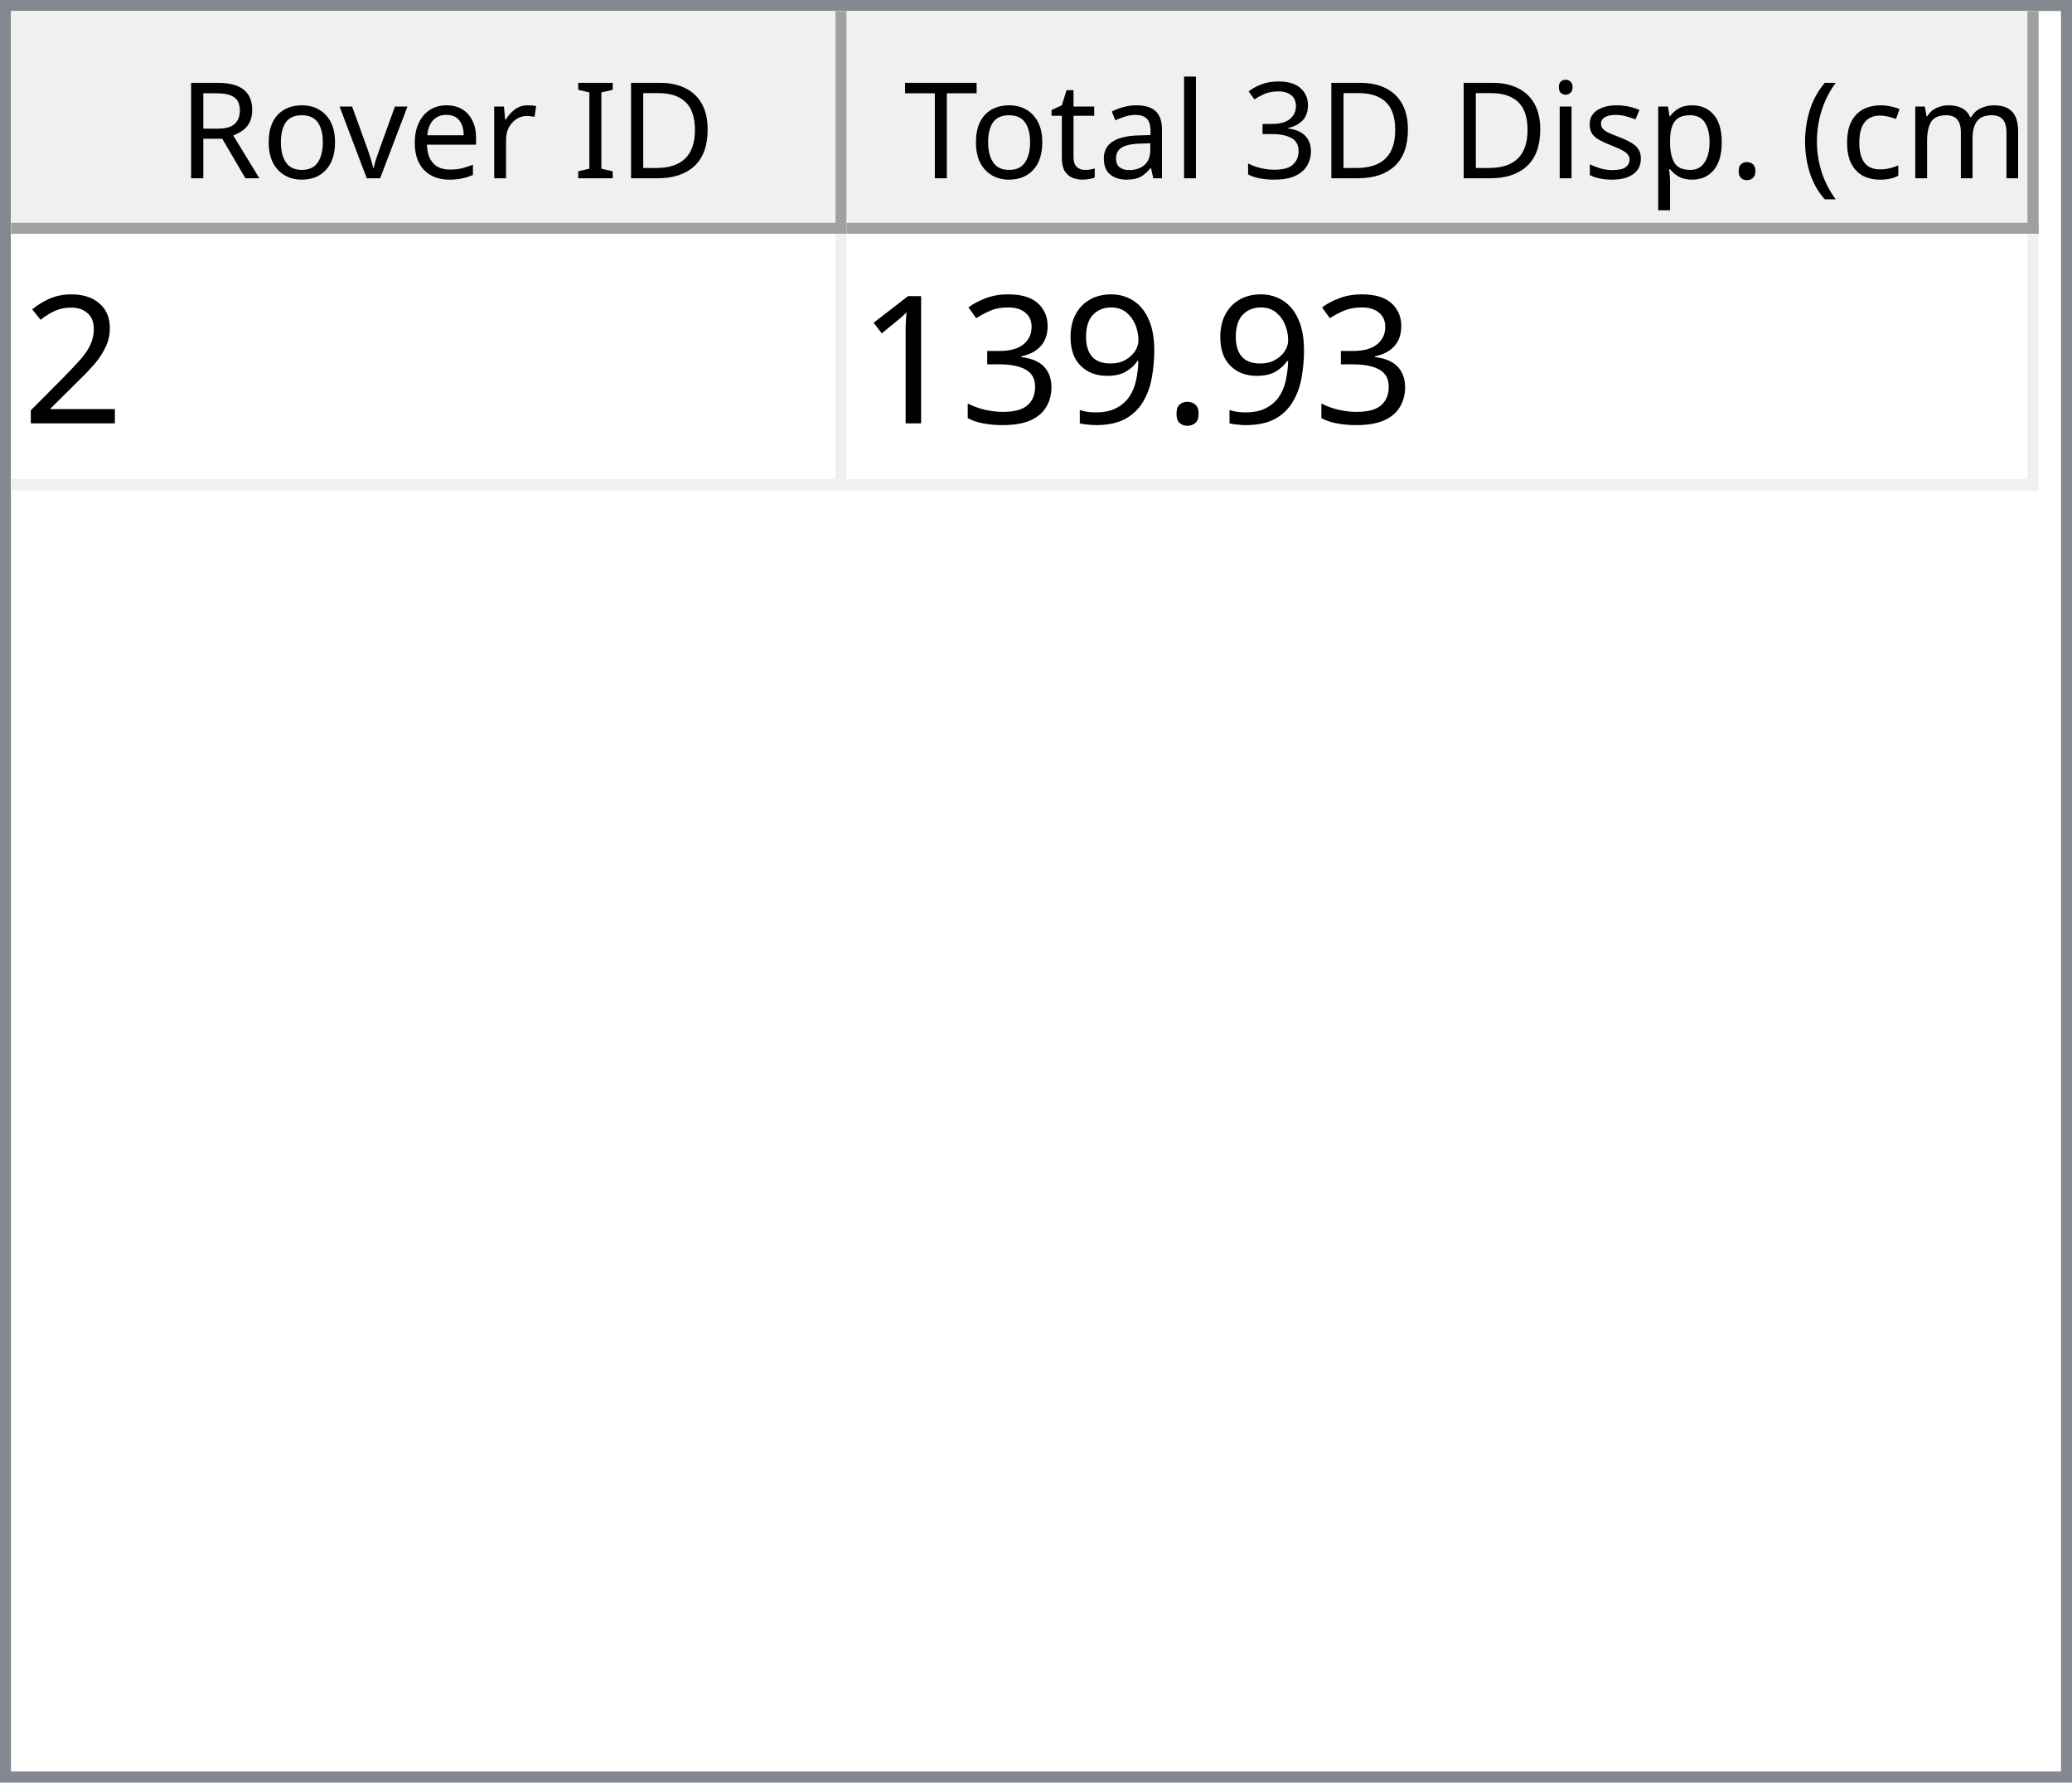
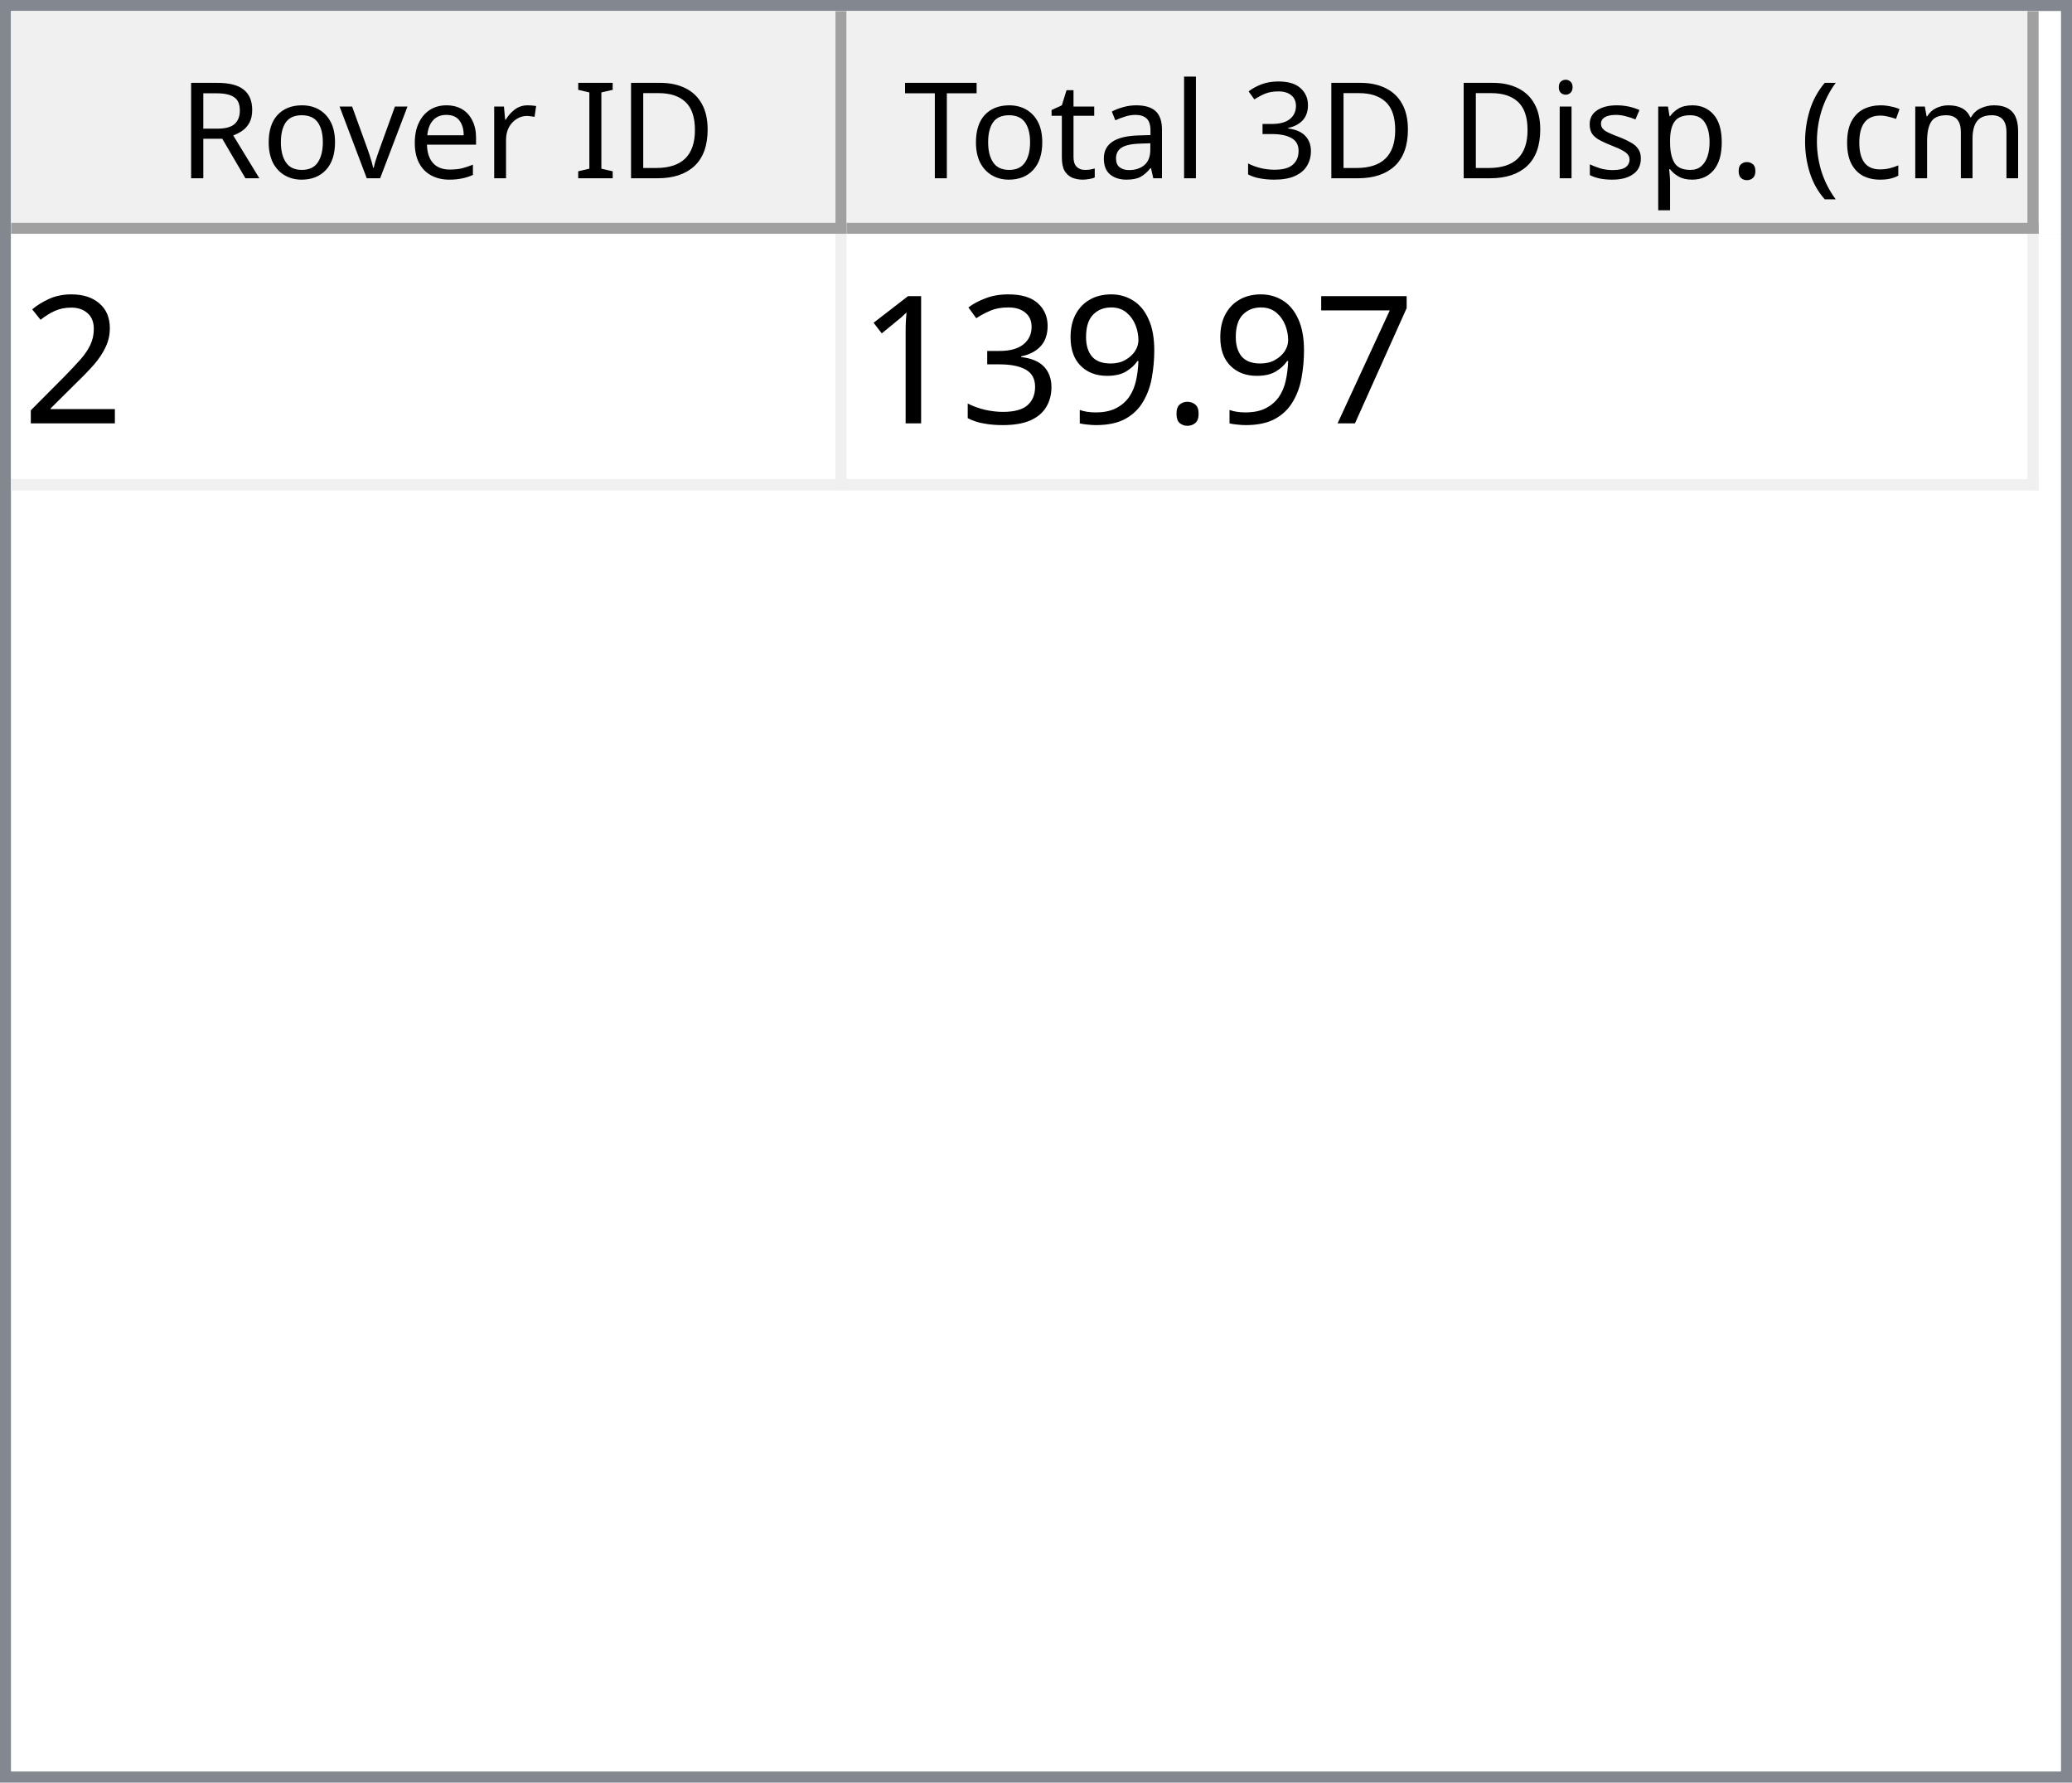
<svg xmlns="http://www.w3.org/2000/svg" style="fill-opacity:1; color-rendering:auto; color-interpolation:auto; text-rendering:auto; stroke:black; stroke-linecap:square; stroke-miterlimit:10; shape-rendering:auto; stroke-opacity:1; fill:black; stroke-dasharray:none; font-weight:normal; stroke-width:1; font-family:'Dialog'; font-style:normal; stroke-linejoin:miter; font-size:12px; stroke-dashoffset:0; image-rendering:auto;" width="186" height="160">
  <defs id="genericDefs" />
  <g>
    <defs id="defs1">
      <clipPath clipPathUnits="userSpaceOnUse" id="clipPath1">
        <path d="M0 0 L186 0 L186 160 L0 160 L0 0 Z" />
      </clipPath>
      <clipPath clipPathUnits="userSpaceOnUse" id="clipPath2">
        <path d="M0 0 L0 160 L186 160 L186 0 Z" />
      </clipPath>
      <clipPath clipPathUnits="userSpaceOnUse" id="clipPath3">
        <path d="M0 0 L0 20 L184 20 L184 0 Z" />
      </clipPath>
      <clipPath clipPathUnits="userSpaceOnUse" id="clipPath4">
        <path d="M0 0 L0 20 L75 20 L75 0 Z" />
      </clipPath>
      <clipPath clipPathUnits="userSpaceOnUse" id="clipPath5">
        <path d="M1 1 L1 19 L74 19 L74 1 Z" />
      </clipPath>
      <clipPath clipPathUnits="userSpaceOnUse" id="clipPath6">
        <path d="M0 0 L0 18 L73 18 L73 0 Z" />
      </clipPath>
      <clipPath clipPathUnits="userSpaceOnUse" id="clipPath7">
        <path d="M-0.5 -0.5 L-0.5 19.5 L74.5 19.5 L74.5 -0.5 Z" />
      </clipPath>
      <clipPath clipPathUnits="userSpaceOnUse" id="clipPath8">
        <path d="M0 0 L0 20 L107 20 L107 0 Z" />
      </clipPath>
      <clipPath clipPathUnits="userSpaceOnUse" id="clipPath9">
        <path d="M1 1 L1 19 L106 19 L106 1 Z" />
      </clipPath>
      <clipPath clipPathUnits="userSpaceOnUse" id="clipPath10">
        <path d="M0 0 L0 18 L105 18 L105 0 Z" />
      </clipPath>
      <clipPath clipPathUnits="userSpaceOnUse" id="clipPath11">
        <path d="M-0.5 -0.5 L-0.5 19.5 L106.5 19.5 L106.5 -0.5 Z" />
      </clipPath>
      <clipPath clipPathUnits="userSpaceOnUse" id="clipPath12">
        <path d="M0 0 L0 138 L184 138 L184 0 Z" />
      </clipPath>
      <clipPath clipPathUnits="userSpaceOnUse" id="clipPath13">
        <path d="M0 0 L0 23 L182 23 L182 0 Z" />
      </clipPath>
      <clipPath clipPathUnits="userSpaceOnUse" id="clipPath14">
        <path d="M-0.5 -0.5 L-0.5 22.5 L181.5 22.5 L181.5 -0.5 Z" />
      </clipPath>
      <clipPath clipPathUnits="userSpaceOnUse" id="clipPath15">
        <path d="M0 0 L0 22 L74 22 L74 0 Z" />
      </clipPath>
      <clipPath clipPathUnits="userSpaceOnUse" id="clipPath16">
        <path d="M0 0 L0 22 L106 22 L106 0 Z" />
      </clipPath>
      <font horiz-adv-x="64.551" id="font1">
        <font-face ascent="107.91" descent="25.098" units-per-em="100" style="font-style:normal; font-family:Segoe UI; font-weight:normal;" />
        <missing-glyph horiz-adv-x="64.551" d="M8.109 0 L8.109 68.266 L56.453 68.266 L56.453 0 L8.109 0 ZM15.328 7.234 L49.219 7.234 L49.219 61.031 L15.328 61.031 L15.328 7.234 Z" />
        <glyph unicode="D" horiz-adv-x="70.117" d="M9.188 0 L9.188 70.016 L28.516 70.016 Q65.531 70.016 65.531 35.891 Q65.531 19.672 55.25 9.836 Q44.969 0 27.734 0 L9.188 0 ZM17.391 62.594 L17.391 7.422 L27.828 7.422 Q41.609 7.422 49.273 14.797 Q56.938 22.172 56.938 35.688 Q56.938 62.594 28.328 62.594 L17.391 62.594 Z" />
        <glyph unicode="I" horiz-adv-x="26.611" d="M17.391 0 L9.188 0 L9.188 70.016 L17.391 70.016 L17.391 0 Z" />
        <glyph unicode=" " horiz-adv-x="27.393" d="" />
        <glyph unicode="r" horiz-adv-x="34.766" d="M34.188 41.891 Q32.078 43.5 28.125 43.5 Q23 43.5 19.555 38.672 Q16.109 33.844 16.109 25.484 L16.109 0 L8.109 0 L8.109 50 L16.109 50 L16.109 39.703 L16.312 39.703 Q18.016 44.969 21.531 47.922 Q25.047 50.875 29.391 50.875 Q32.516 50.875 34.188 50.203 L34.188 41.891 Z" />
        <glyph unicode="e" horiz-adv-x="52.295" d="M48.297 23 L12.984 23 Q13.188 14.656 17.484 10.109 Q21.781 5.562 29.297 5.562 Q37.75 5.562 44.828 11.141 L44.828 3.609 Q38.234 -1.172 27.391 -1.172 Q16.797 -1.172 10.742 5.641 Q4.688 12.453 4.688 24.812 Q4.688 36.469 11.305 43.82 Q17.922 51.172 27.734 51.172 Q37.547 51.172 42.922 44.828 Q48.297 38.484 48.297 27.203 L48.297 23 ZM40.094 29.781 Q40.047 36.719 36.75 40.578 Q33.453 44.438 27.594 44.438 Q21.922 44.438 17.969 40.383 Q14.016 36.328 13.094 29.781 L40.094 29.781 Z" />
        <glyph unicode="v" horiz-adv-x="47.9" d="M47.406 50 L27.484 0 L19.625 0 L0.688 50 L9.469 50 L22.172 13.672 Q23.578 9.672 23.922 6.688 L24.125 6.688 Q24.609 10.453 25.688 13.484 L38.969 50 L47.406 50 Z" />
        <glyph unicode="o" horiz-adv-x="58.594" d="M29 -1.172 Q17.922 -1.172 11.305 5.836 Q4.688 12.844 4.688 24.422 Q4.688 37.016 11.57 44.094 Q18.453 51.172 30.172 51.172 Q41.359 51.172 47.633 44.289 Q53.906 37.406 53.906 25.203 Q53.906 13.234 47.141 6.031 Q40.375 -1.172 29 -1.172 ZM29.594 44.438 Q21.875 44.438 17.383 39.188 Q12.891 33.938 12.891 24.703 Q12.891 15.828 17.43 10.695 Q21.969 5.562 29.594 5.562 Q37.359 5.562 41.531 10.594 Q45.703 15.625 45.703 24.906 Q45.703 34.281 41.531 39.359 Q37.359 44.438 29.594 44.438 Z" />
        <glyph unicode="R" horiz-adv-x="59.814" d="M59.375 0 L49.609 0 L37.891 19.625 Q36.281 22.359 34.766 24.289 Q33.25 26.219 31.664 27.438 Q30.078 28.656 28.25 29.219 Q26.422 29.781 24.125 29.781 L17.391 29.781 L17.391 0 L9.188 0 L9.188 70.016 L30.078 70.016 Q34.672 70.016 38.555 68.867 Q42.438 67.719 45.289 65.375 Q48.141 63.031 49.758 59.547 Q51.375 56.062 51.375 51.375 Q51.375 47.703 50.273 44.656 Q49.172 41.609 47.148 39.211 Q45.125 36.812 42.266 35.133 Q39.406 33.453 35.844 32.516 L35.844 32.328 Q37.594 31.547 38.891 30.547 Q40.188 29.547 41.359 28.18 Q42.531 26.812 43.68 25.078 Q44.828 23.344 46.234 21.047 L59.375 0 ZM17.391 62.594 L17.391 37.203 L28.516 37.203 Q31.594 37.203 34.203 38.133 Q36.812 39.062 38.719 40.797 Q40.625 42.531 41.703 45.047 Q42.781 47.562 42.781 50.688 Q42.781 56.297 39.141 59.445 Q35.5 62.594 28.609 62.594 L17.391 62.594 Z" />
        <glyph unicode=")" horiz-adv-x="30.176" d="M8.297 -15.922 L1.172 -15.922 Q16.406 2.344 16.406 26.812 Q16.406 51.469 1.078 70.016 L8.297 70.016 Q23.531 52.156 23.531 26.703 Q23.531 1.375 8.297 -15.922 Z" />
        <glyph unicode="m" horiz-adv-x="86.133" d="M79.109 0 L71.094 0 L71.094 28.719 Q71.094 37.016 68.531 40.727 Q65.969 44.438 59.906 44.438 Q54.781 44.438 51.195 39.75 Q47.609 35.062 47.609 28.516 L47.609 0 L39.594 0 L39.594 29.688 Q39.594 44.438 28.219 44.438 Q22.953 44.438 19.531 40.016 Q16.109 35.594 16.109 28.516 L16.109 0 L8.109 0 L8.109 50 L16.109 50 L16.109 42.094 L16.312 42.094 Q21.625 51.172 31.844 51.172 Q36.969 51.172 40.773 48.312 Q44.578 45.453 46 40.828 Q51.562 51.172 62.594 51.172 Q79.109 51.172 79.109 30.812 L79.109 0 Z" />
        <glyph unicode="c" horiz-adv-x="46.191" d="M42.188 2.297 Q36.422 -1.172 28.516 -1.172 Q17.828 -1.172 11.258 5.789 Q4.688 12.75 4.688 23.828 Q4.688 36.188 11.766 43.68 Q18.844 51.172 30.672 51.172 Q37.25 51.172 42.281 48.734 L42.281 40.531 Q36.719 44.438 30.375 44.438 Q22.703 44.438 17.797 38.945 Q12.891 33.453 12.891 24.516 Q12.891 15.719 17.508 10.641 Q22.125 5.562 29.891 5.562 Q36.422 5.562 42.188 9.906 L42.188 2.297 Z" />
        <glyph unicode="(" horiz-adv-x="30.176" d="M29.109 -15.922 L21.969 -15.922 Q6.844 1.375 6.844 26.703 Q6.844 52.156 21.969 70.016 L29.203 70.016 Q13.875 51.469 13.875 26.812 Q13.875 2.344 29.109 -15.922 Z" />
        <glyph unicode="." horiz-adv-x="21.68" d="M10.891 -1.078 Q8.641 -1.078 7.055 0.539 Q5.469 2.156 5.469 4.391 Q5.469 6.641 7.055 8.273 Q8.641 9.906 10.891 9.906 Q13.188 9.906 14.797 8.273 Q16.406 6.641 16.406 4.391 Q16.406 2.156 14.797 0.539 Q13.188 -1.078 10.891 -1.078 Z" />
        <glyph unicode="p" horiz-adv-x="58.789" d="M16.312 7.234 L16.109 7.234 L16.109 -23 L8.109 -23 L8.109 50 L16.109 50 L16.109 41.219 L16.312 41.219 Q22.219 51.172 33.594 51.172 Q43.266 51.172 48.688 44.461 Q54.109 37.75 54.109 26.469 Q54.109 13.922 48 6.375 Q41.891 -1.172 31.297 -1.172 Q21.578 -1.172 16.312 7.234 ZM16.109 27.391 L16.109 20.406 Q16.109 14.203 20.141 9.883 Q24.172 5.562 30.375 5.562 Q37.641 5.562 41.773 11.133 Q45.906 16.703 45.906 26.609 Q45.906 34.969 42.047 39.703 Q38.188 44.438 31.594 44.438 Q24.609 44.438 20.359 39.578 Q16.109 34.719 16.109 27.391 Z" />
        <glyph unicode="s" horiz-adv-x="42.432" d="M5.078 1.812 L5.078 10.406 Q11.625 5.562 19.484 5.562 Q30.031 5.562 30.031 12.594 Q30.031 14.594 29.125 15.992 Q28.219 17.391 26.68 18.461 Q25.141 19.531 23.07 20.383 Q21 21.234 18.609 22.172 Q15.281 23.484 12.766 24.828 Q10.25 26.172 8.57 27.859 Q6.891 29.547 6.031 31.695 Q5.172 33.844 5.172 36.719 Q5.172 40.234 6.789 42.945 Q8.406 45.656 11.086 47.484 Q13.766 49.312 17.211 50.242 Q20.656 51.172 24.312 51.172 Q30.812 51.172 35.938 48.922 L35.938 40.828 Q30.422 44.438 23.25 44.438 Q21 44.438 19.195 43.922 Q17.391 43.406 16.094 42.477 Q14.797 41.547 14.086 40.258 Q13.375 38.969 13.375 37.406 Q13.375 35.453 14.086 34.133 Q14.797 32.812 16.164 31.789 Q17.531 30.766 19.484 29.938 Q21.438 29.109 23.922 28.125 Q27.25 26.859 29.883 25.516 Q32.516 24.172 34.375 22.484 Q36.234 20.797 37.234 18.602 Q38.234 16.406 38.234 13.375 Q38.234 9.672 36.602 6.938 Q34.969 4.203 32.234 2.398 Q29.5 0.594 25.93 -0.289 Q22.359 -1.172 18.453 -1.172 Q10.75 -1.172 5.078 1.812 Z" />
        <glyph unicode="i" horiz-adv-x="24.219" d="M12.203 62.703 Q10.062 62.703 8.547 64.164 Q7.031 65.625 7.031 67.875 Q7.031 70.125 8.547 71.609 Q10.062 73.094 12.203 73.094 Q14.406 73.094 15.945 71.609 Q17.484 70.125 17.484 67.875 Q17.484 65.719 15.945 64.211 Q14.406 62.703 12.203 62.703 ZM16.109 0 L8.109 0 L8.109 50 L16.109 50 L16.109 0 Z" />
        <glyph unicode="3" horiz-adv-x="53.906" d="M46.531 19.828 Q46.531 15.094 44.75 11.211 Q42.969 7.328 39.719 4.57 Q36.469 1.812 31.93 0.297 Q27.391 -1.219 21.922 -1.219 Q11.922 -1.219 6 2.594 L6 11.188 Q13.094 5.609 22.219 5.609 Q25.875 5.609 28.828 6.539 Q31.781 7.469 33.906 9.227 Q36.031 10.984 37.18 13.477 Q38.328 15.969 38.328 19.094 Q38.328 32.812 18.797 32.812 L12.984 32.812 L12.984 39.594 L18.5 39.594 Q35.797 39.594 35.797 52.484 Q35.797 64.406 22.609 64.406 Q15.188 64.406 8.688 59.422 L8.688 67.188 Q15.375 71.188 24.609 71.188 Q29 71.188 32.57 69.969 Q36.141 68.75 38.68 66.555 Q41.219 64.359 42.609 61.281 Q44 58.203 44 54.5 Q44 40.672 30.031 36.719 L30.031 36.531 Q33.594 36.141 36.625 34.797 Q39.656 33.453 41.852 31.305 Q44.047 29.156 45.289 26.25 Q46.531 23.344 46.531 19.828 Z" />
        <glyph unicode="l" horiz-adv-x="24.219" d="M16.109 0 L8.109 0 L8.109 74.031 L16.109 74.031 L16.109 0 Z" />
        <glyph unicode="a" horiz-adv-x="50.879" d="M43.891 0 L35.891 0 L35.891 7.812 L35.688 7.812 Q30.469 -1.172 20.312 -1.172 Q12.844 -1.172 8.617 2.781 Q4.391 6.734 4.391 13.281 Q4.391 27.297 20.906 29.594 L35.891 31.688 Q35.891 44.438 25.594 44.438 Q16.547 44.438 9.281 38.281 L9.281 46.484 Q16.656 51.172 26.266 51.172 Q43.891 51.172 43.891 32.516 L43.891 0 ZM35.891 25.297 L23.828 23.641 Q18.266 22.859 15.43 20.875 Q12.594 18.891 12.594 13.875 Q12.594 10.203 15.211 7.883 Q17.828 5.562 22.172 5.562 Q28.125 5.562 32.008 9.742 Q35.891 13.922 35.891 20.312 L35.891 25.297 Z" />
        <glyph unicode="t" horiz-adv-x="33.887" d="M31.297 0.484 Q28.469 -1.078 23.828 -1.078 Q10.688 -1.078 10.688 13.578 L10.688 43.172 L2.094 43.172 L2.094 50 L10.688 50 L10.688 62.203 L18.703 64.797 L18.703 50 L31.297 50 L31.297 43.172 L18.703 43.172 L18.703 14.984 Q18.703 9.969 20.414 7.82 Q22.125 5.672 26.078 5.672 Q29.109 5.672 31.297 7.328 L31.297 0.484 Z" />
        <glyph unicode="T" horiz-adv-x="52.393" d="M50.594 62.594 L30.375 62.594 L30.375 0 L22.172 0 L22.172 62.594 L2 62.594 L2 70.016 L50.594 70.016 L50.594 62.594 Z" />
      </font>
      <font horiz-adv-x="75.0" id="font2">
        <font-face ascent="100.537" descent="21.973" units-per-em="100" style="font-style:normal; font-family:sans-serif; font-weight:normal;" />
        <missing-glyph horiz-adv-x="75.0" d="M12.5 0 L12.5 62.5 L62.5 62.5 L62.5 0 L12.5 0 ZM14.062 1.562 L60.938 1.562 L60.938 60.938 L14.062 60.938 L14.062 1.562 Z" />
        <glyph unicode="2" horiz-adv-x="55.615" d="M50.344 8.453 L50.344 0 L3.031 0 Q2.938 3.172 4.047 6.109 Q5.859 10.938 9.836 15.625 Q13.812 20.312 21.344 26.469 Q33.016 36.031 37.117 41.625 Q41.219 47.219 41.219 52.203 Q41.219 57.422 37.477 61.008 Q33.734 64.594 27.734 64.594 Q21.391 64.594 17.578 60.789 Q13.766 56.984 13.719 50.25 L4.688 51.172 Q5.609 61.281 11.664 66.578 Q17.719 71.875 27.938 71.875 Q38.234 71.875 44.242 66.164 Q50.25 60.453 50.25 52 Q50.25 47.703 48.492 43.555 Q46.734 39.406 42.656 34.812 Q38.578 30.219 29.109 22.219 Q21.188 15.578 18.945 13.211 Q16.703 10.844 15.234 8.453 L50.344 8.453 Z" />
+         <glyph unicode="7" horiz-adv-x="55.615" d="M4.734 62.203 L4.734 70.656 L51.078 70.656 L51.078 63.812 Q44.234 56.547 37.523 44.484 Q30.812 32.422 27.156 19.672 Q24.516 10.688 23.781 0 L14.75 0 Q14.891 8.453 18.062 20.414 Q21.234 32.375 27.172 43.484 Q33.109 54.594 39.797 62.203 L4.734 62.203 Z" />
        <glyph unicode="." horiz-adv-x="27.783" d="M9.078 0 L9.078 10.016 L19.094 10.016 L19.094 0 L9.078 0 Z" />
        <glyph unicode="9" horiz-adv-x="55.615" d="M5.469 16.547 L13.922 17.328 Q14.984 11.375 18.016 8.688 Q21.047 6 25.781 6 Q29.828 6 32.883 7.859 Q35.938 9.719 37.891 12.82 Q39.844 15.922 41.164 21.195 Q42.484 26.469 42.484 31.938 Q42.484 32.516 42.438 33.688 Q39.797 29.5 35.234 26.883 Q30.672 24.266 25.344 24.266 Q16.453 24.266 10.305 30.711 Q4.156 37.156 4.156 47.703 Q4.156 58.594 10.578 65.234 Q17 71.875 26.656 71.875 Q33.641 71.875 39.43 68.117 Q45.219 64.359 48.219 57.398 Q51.219 50.438 51.219 37.25 Q51.219 23.531 48.242 15.406 Q45.266 7.281 39.383 3.031 Q33.5 -1.219 25.594 -1.219 Q17.188 -1.219 11.867 3.445 Q6.547 8.109 5.469 16.547 ZM41.453 48.141 Q41.453 55.719 37.43 60.156 Q33.406 64.594 27.734 64.594 Q21.875 64.594 17.531 59.812 Q13.188 55.031 13.188 47.406 Q13.188 40.578 17.312 36.305 Q21.438 32.031 27.484 32.031 Q33.594 32.031 37.523 36.305 Q41.453 40.578 41.453 48.141 Z" />
        <glyph unicode="3" horiz-adv-x="55.615" d="M4.203 18.891 L12.984 20.062 Q14.5 12.594 18.141 9.297 Q21.781 6 27 6 Q33.203 6 37.477 10.297 Q41.75 14.594 41.75 20.953 Q41.75 27 37.797 30.93 Q33.844 34.859 27.734 34.859 Q25.25 34.859 21.531 33.891 L22.516 41.609 Q23.391 41.5 23.922 41.5 Q29.547 41.5 34.039 44.43 Q38.531 47.359 38.531 53.469 Q38.531 58.297 35.258 61.477 Q31.984 64.656 26.812 64.656 Q21.688 64.656 18.266 61.43 Q14.844 58.203 13.875 51.766 L5.078 53.328 Q6.688 62.156 12.398 67.016 Q18.109 71.875 26.609 71.875 Q32.469 71.875 37.398 69.359 Q42.328 66.844 44.945 62.5 Q47.562 58.156 47.562 53.266 Q47.562 48.641 45.07 44.828 Q42.578 41.016 37.703 38.766 Q44.047 37.312 47.562 32.695 Q51.078 28.078 51.078 21.141 Q51.078 11.766 44.242 5.25 Q37.406 -1.266 26.953 -1.266 Q17.531 -1.266 11.305 4.352 Q5.078 9.969 4.203 18.891 Z" />
        <glyph unicode="1" horiz-adv-x="55.615" d="M37.25 0 L28.469 0 L28.469 56 Q25.297 52.984 20.141 49.953 Q14.984 46.922 10.891 45.406 L10.891 53.906 Q18.266 57.375 23.781 62.305 Q29.297 67.234 31.594 71.875 L37.25 71.875 L37.25 0 Z" />
      </font>
    </defs>
    <g style="fill:white; stroke:white;">
      <rect x="0" y="0" width="186" style="clip-path:url(#clipPath1); stroke:none;" height="160" />
    </g>
    <g style="fill:white; text-rendering:optimizeSpeed; color-rendering:optimizeSpeed; image-rendering:optimizeSpeed; shape-rendering:crispEdges; stroke:white; color-interpolation:sRGB;">
      <rect x="0" width="186" height="160" y="0" style="stroke:none;" />
      <path style="stroke:none;" d="M0 160 L186 160 L186 0 L0 0 Z" />
    </g>
    <g style="fill:rgb(240,240,240); font-family:'Segoe UI'; stroke:rgb(240,240,240);">
      <rect x="0" y="0" width="186" style="clip-path:url(#clipPath2); stroke:none;" height="160" />
    </g>
    <g style="fill:rgb(130,135,144); font-family:'Segoe UI'; stroke:rgb(130,135,144);">
      <path d="M0 0 L186 0 L186 160 L0 160 L0 0 ZM1 1 L185 1 L185 159 L1 159 L1 1 Z" style="fill-rule:evenodd; clip-path:url(#clipPath2); stroke:none;" />
    </g>
    <g style="fill:white; font-family:'Segoe UI'; stroke:white;" transform="translate(1,1)">
      <rect x="0" y="0" width="184" style="clip-path:url(#clipPath3); stroke:none;" height="20" />
    </g>
    <g style="fill:rgb(240,240,240); font-family:'Segoe UI'; stroke:rgb(240,240,240);" transform="translate(1,1)">
      <rect x="0" y="0" width="75" style="clip-path:url(#clipPath4); stroke:none;" height="20" />
    </g>
    <g style="font-family:'Segoe UI';" transform="translate(2,2)">
      <text x="14" xml:space="preserve" y="14" style="clip-path:url(#clipPath6); stroke:none;">Rover ID</text>
    </g>
    <g style="fill:rgb(160,160,160); font-family:'Segoe UI'; stroke:rgb(160,160,160); stroke-linejoin:bevel;" transform="translate(1.5,1.5)">
      <line x1="74" x2="74" y1="0" style="fill:none; clip-path:url(#clipPath7);" y2="19" />
    </g>
    <g style="fill:rgb(160,160,160); font-family:'Segoe UI'; stroke:rgb(160,160,160); stroke-linejoin:bevel;" transform="matrix(1,0,0,1,1,1) translate(0.5,0.5)">
      <line x1="0" x2="74" y1="19" style="fill:none; clip-path:url(#clipPath7);" y2="19" />
    </g>
    <g style="fill:rgb(240,240,240); font-family:'Segoe UI'; stroke:rgb(240,240,240);" transform="translate(76,1)">
      <rect x="0" y="0" width="107" style="clip-path:url(#clipPath8); stroke:none;" height="20" />
    </g>
    <g style="font-family:'Segoe UI';" transform="translate(77,2)">
      <text x="1" xml:space="preserve" y="14" style="clip-path:url(#clipPath10); stroke:none;"> Total 3D Disp. (cm)</text>
    </g>
    <g style="fill:rgb(160,160,160); font-family:'Segoe UI'; stroke:rgb(160,160,160); stroke-linejoin:bevel;" transform="translate(76.5,1.5)">
      <line x1="106" x2="106" y1="0" style="fill:none; clip-path:url(#clipPath11);" y2="19" />
    </g>
    <g style="fill:rgb(160,160,160); font-family:'Segoe UI'; stroke:rgb(160,160,160); stroke-linejoin:bevel;" transform="matrix(1,0,0,1,76,1) translate(0.5,0.5)">
      <line x1="0" x2="106" y1="19" style="fill:none; clip-path:url(#clipPath11);" y2="19" />
    </g>
    <g style="fill:white; font-family:'Segoe UI'; stroke:white;" transform="translate(1,21)">
      <rect x="0" y="0" width="184" style="clip-path:url(#clipPath12); stroke:none;" height="138" />
    </g>
    <g style="fill:rgb(240,240,240); font-size:16px; font-family:sans-serif; stroke:rgb(240,240,240);" transform="translate(1,21)">
      <rect x="0" y="0" width="182" style="clip-path:url(#clipPath13); stroke:none;" height="23" />
      <line transform="translate(0.5,0.5)" x1="0" x2="181" y1="22" style="clip-path:url(#clipPath14); fill:none; stroke-linejoin:bevel;" y2="22" />
    </g>
    <g transform="matrix(1,0,0,1,1,21) translate(0.5,0.5)" style="fill:rgb(240,240,240); font-size:16px; font-family:sans-serif; stroke:rgb(240,240,240); stroke-linejoin:bevel;">
      <line x1="74" x2="74" y1="0" style="fill:none; clip-path:url(#clipPath14);" y2="22" />
    </g>
    <g transform="matrix(1,0,0,1,1,21) translate(0.5,0.5)" style="fill:rgb(240,240,240); font-size:16px; font-family:sans-serif; stroke:rgb(240,240,240); stroke-linejoin:bevel;">
      <line x1="181" x2="181" y1="0" style="fill:none; clip-path:url(#clipPath14);" y2="22" />
    </g>
    <g style="fill:white; font-size:16px; font-family:sans-serif; stroke:white;" transform="matrix(1,0,0,1,1,21)">
      <rect x="0" y="0" width="74" style="clip-path:url(#clipPath15); stroke:none;" height="22" />
      <text x="1" y="17" style="fill:black; clip-path:url(#clipPath15); stroke:none;" xml:space="preserve">2</text>
    </g>
    <g style="fill:white; font-size:16px; font-family:sans-serif; stroke:white;" transform="matrix(1,0,0,1,1,21) translate(75,0)">
      <rect x="0" y="0" width="106" style="clip-path:url(#clipPath16); stroke:none;" height="22" />
-       <text x="1" y="17" style="fill:black; clip-path:url(#clipPath16); stroke:none;" xml:space="preserve">139.93</text>
+       <text x="1" y="17" style="fill:black; clip-path:url(#clipPath16); stroke:none;" xml:space="preserve">139.97</text>
    </g>
  </g>
</svg>
